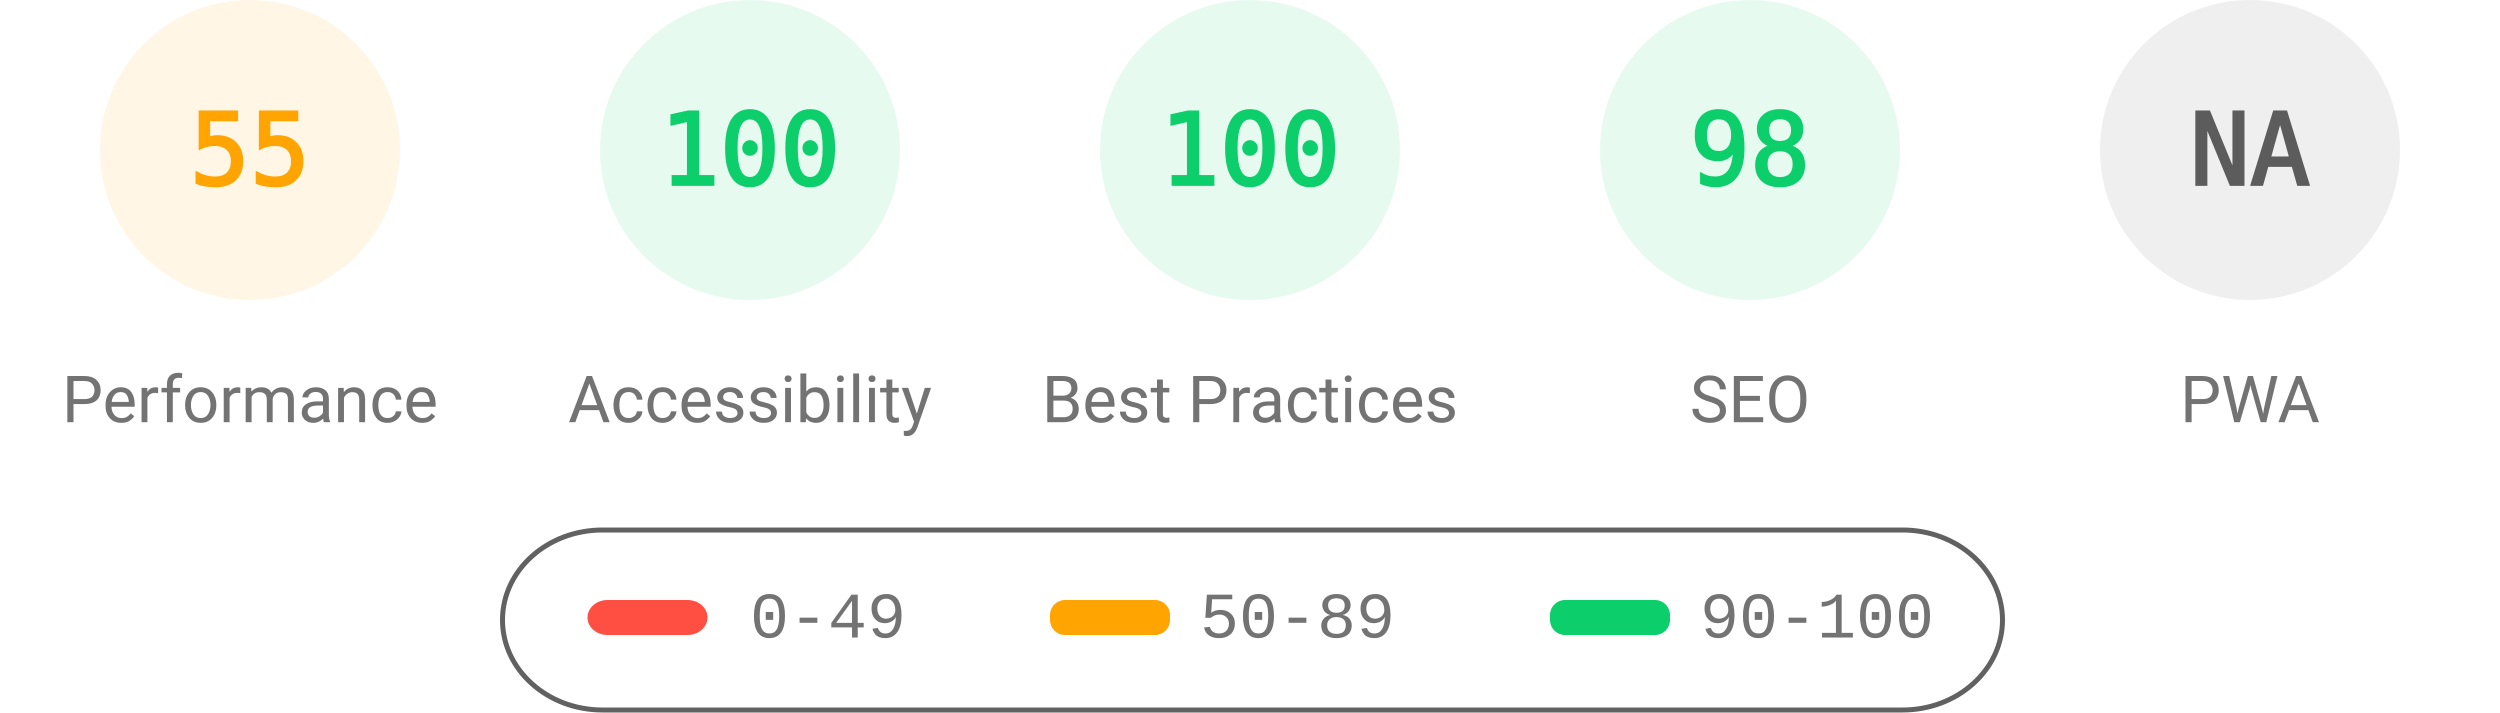
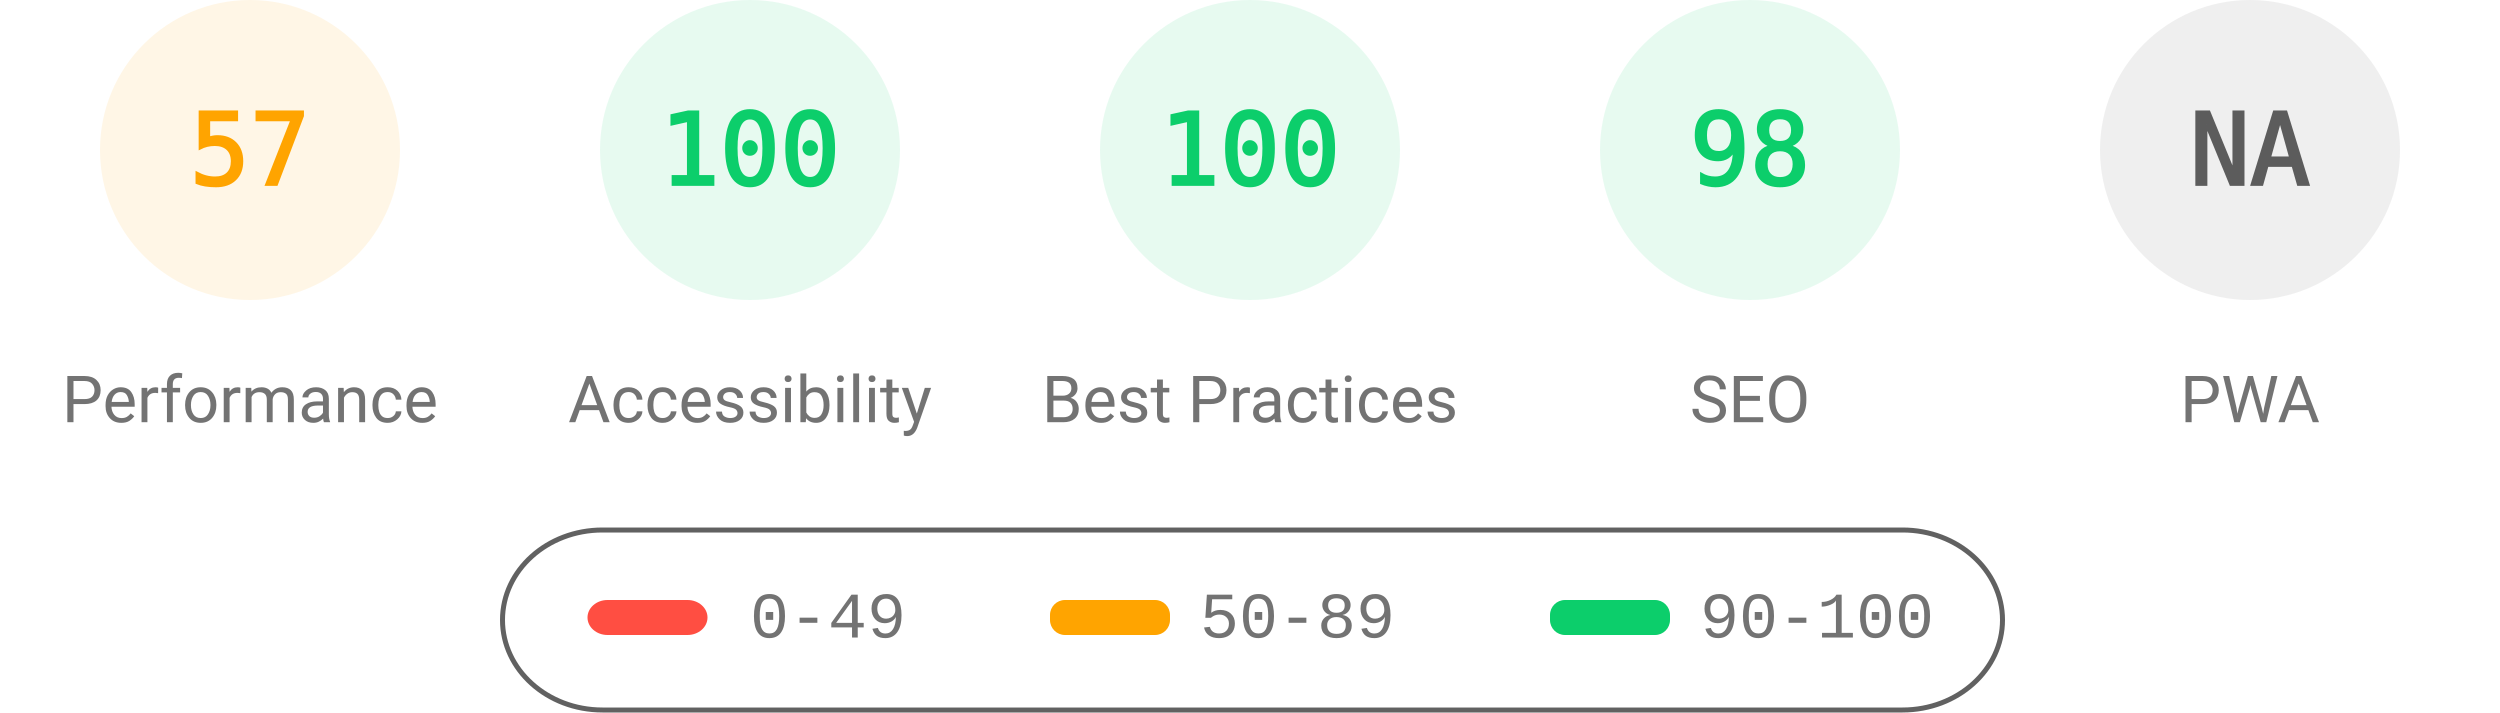
<svg xmlns="http://www.w3.org/2000/svg" fill="none" width="1000" height="285">
  <style>.gauge-base{opacity:.1}.gauge-arc{fill:none;animation-delay:250ms;stroke-linecap:round;transform:rotate(-90deg);transform-origin:100px 60px;animation:load-gauge 1s ease forwards}.guage-text{font-size:40px;font-family:monospace;text-align:center}.guage-red{color:#ff4e42;fill:#ff4e42;stroke:#ff4e42}.guage-orange{color:#ffa400;fill:#ffa400;stroke:#ffa400}.guage-green{color:#0cce6b;fill:#0cce6b;stroke:#0cce6b}.guage-undefined{color:#5c5c5c;fill:#5c5c5c;stroke:#5c5c5c}.guage-title{color:#737373;fill:#737373;stroke:none;font-size:26px;line-height:26px;font-family:Roboto,Halvetica,Arial,sans-serif}@keyframes load-gauge{from{stroke-dasharray:0 352.858}}</style>
  <svg class="guage-div guage-perf guage-orange" viewBox="0 0 200 200" width="200" height="200">
    <circle class="gauge-base" r="56" cx="100" cy="60" stroke-width="8" />
-     <circle class="gauge-arc guage-arc-1" r="56" cx="100" cy="60" stroke-width="8" style="stroke-dasharray:193.522,351.858" />
-     <text class="guage-text" x="100" y="60" alignment-baseline="central" dominant-baseline="central" text-anchor="middle">55</text>
+     <circle class="gauge-arc guage-arc-1" r="56" cx="100" cy="60" stroke-width="8" style="stroke-dasharray:200.559,351.858" />
+     <text class="guage-text" x="100" y="60" alignment-baseline="central" dominant-baseline="central" text-anchor="middle">57</text>
    <text class="guage-title" x="100" y="160" alignment-baseline="central" dominant-baseline="central" text-anchor="middle">Performance</text>
  </svg>
  <svg class="guage-div guage-acc guage-green" viewBox="0 0 200 200" width="200" height="200" x="200">
    <circle class="gauge-base" r="56" cx="100" cy="60" stroke-width="8" />
    <circle class="gauge-arc guage-arc-2" r="56" cx="100" cy="60" stroke-width="8" style="stroke-dasharray:351.858,351.858" />
    <text class="guage-text" x="100" y="60" alignment-baseline="central" dominant-baseline="central" text-anchor="middle">100</text>
    <text class="guage-title" x="100" y="160" alignment-baseline="central" dominant-baseline="central" text-anchor="middle">Accessibility</text>
  </svg>
  <svg class="guage-div guage-best guage-green" viewBox="0 0 200 200" width="200" height="200" x="400">
    <circle class="gauge-base" r="56" cx="100" cy="60" stroke-width="8" />
    <circle class="gauge-arc guage-arc-3" r="56" cx="100" cy="60" stroke-width="8" style="stroke-dasharray:351.858,351.858" />
    <text class="guage-text" x="100" y="60" alignment-baseline="central" dominant-baseline="central" text-anchor="middle">100</text>
    <text class="guage-title" x="100" y="160" alignment-baseline="central" dominant-baseline="central" text-anchor="middle">Best Practices</text>
  </svg>
  <svg class="guage-div guage-seo guage-green" viewBox="0 0 200 200" width="200" height="200" x="600">
    <circle class="gauge-base" r="56" cx="100" cy="60" stroke-width="8" />
    <circle class="gauge-arc guage-arc-4" r="56" cx="100" cy="60" stroke-width="8" style="stroke-dasharray:344.821,351.858" />
    <text class="guage-text" x="100" y="60" alignment-baseline="central" dominant-baseline="central" text-anchor="middle">98</text>
    <text class="guage-title" x="100" y="160" alignment-baseline="central" dominant-baseline="central" text-anchor="middle">SEO</text>
  </svg>
  <svg class="guage-div guage-pwa guage-undefined" viewBox="0 0 200 200" width="200" height="200" x="800">
    <circle class="gauge-base" r="56" cx="100" cy="60" stroke-width="8" />
    <circle class="gauge-arc guage-arc-4" r="56" cx="100" cy="60" stroke-width="8" style="stroke-dasharray:351.858,351.858" />
    <text class="guage-text" x="100" y="60" alignment-baseline="central" dominant-baseline="central" text-anchor="middle">NA</text>
    <text class="guage-title" x="100" y="160" alignment-baseline="central" dominant-baseline="central" text-anchor="middle">PWA</text>
  </svg>
  <svg width="604" height="76" x="200" y="210">
    <path fill="none" id="canvas_background" d="M-1-1h604v80H-1z" />
    <rect fill-opacity="0" stroke="#616161" stroke-width="2" rx="40" id="svg_2" height="72" width="600" y="2" x="1" fill="#000" />
    <rect stroke="#000" rx="8" id="svg_3" height="14" width="48" y="30" x="35" stroke-opacity="null" stroke-width="0" fill="#ff4e42" />
    <rect stroke="#000" rx="6" id="svg_4" height="14" width="48" y="30" x="220" stroke-opacity="null" stroke-width="0" fill="#ffa400" />
    <rect stroke="#000" rx="6" id="svg_5" height="14" width="48" y="30" x="420" stroke-opacity="null" stroke-width="0" fill="#0cce6b" />
    <text xml:space="preserve" text-anchor="start" font-family="'Courier New', Courier, monospace" font-size="26" id="svg_6" y="45" x="100" stroke-opacity="null" stroke-width="0" stroke="#000" fill="#737373">0-49</text>
    <text xml:space="preserve" text-anchor="start" font-family="'Courier New', Courier, monospace" font-size="26" id="svg_7" y="45" x="280" stroke-opacity="null" stroke-width="0" stroke="#000" fill="#737373">50-89</text>
    <text xml:space="preserve" text-anchor="start" font-family="'Courier New', Courier, monospace" font-size="26" id="svg_8" y="45" x="480" stroke-opacity="null" stroke-width="0" stroke="#000" fill="#737373">90-100</text>
  </svg>
</svg>
